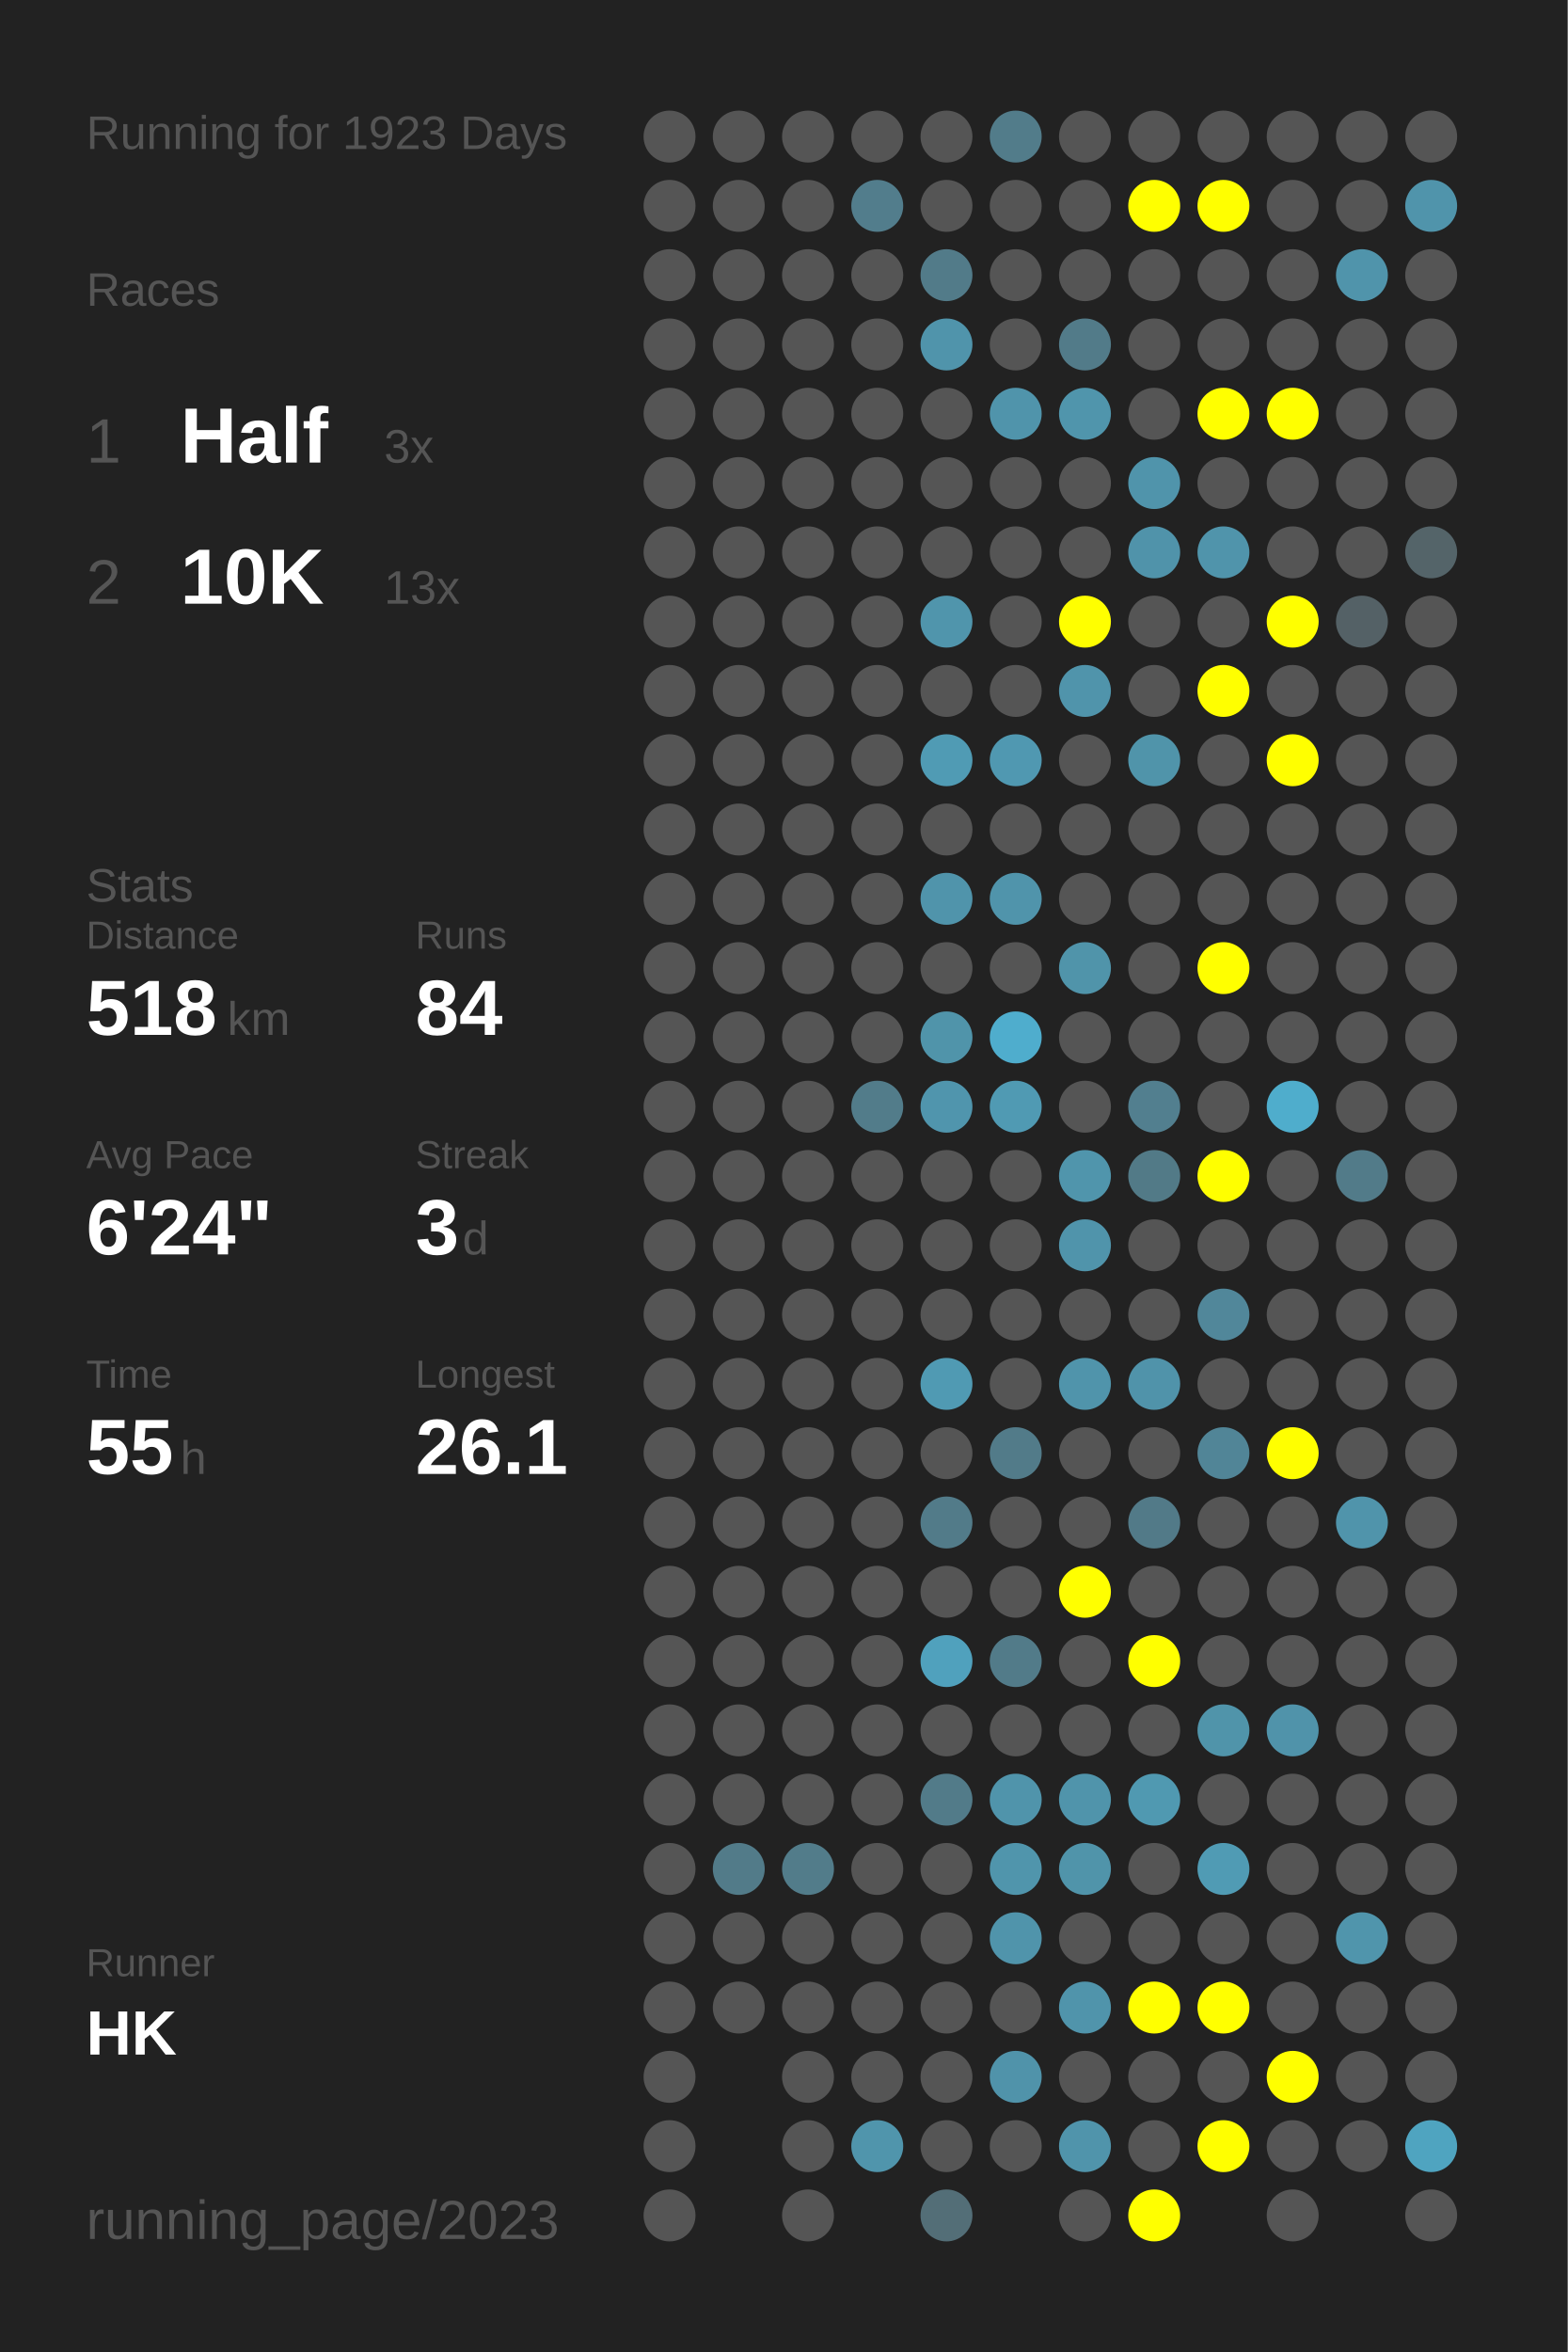
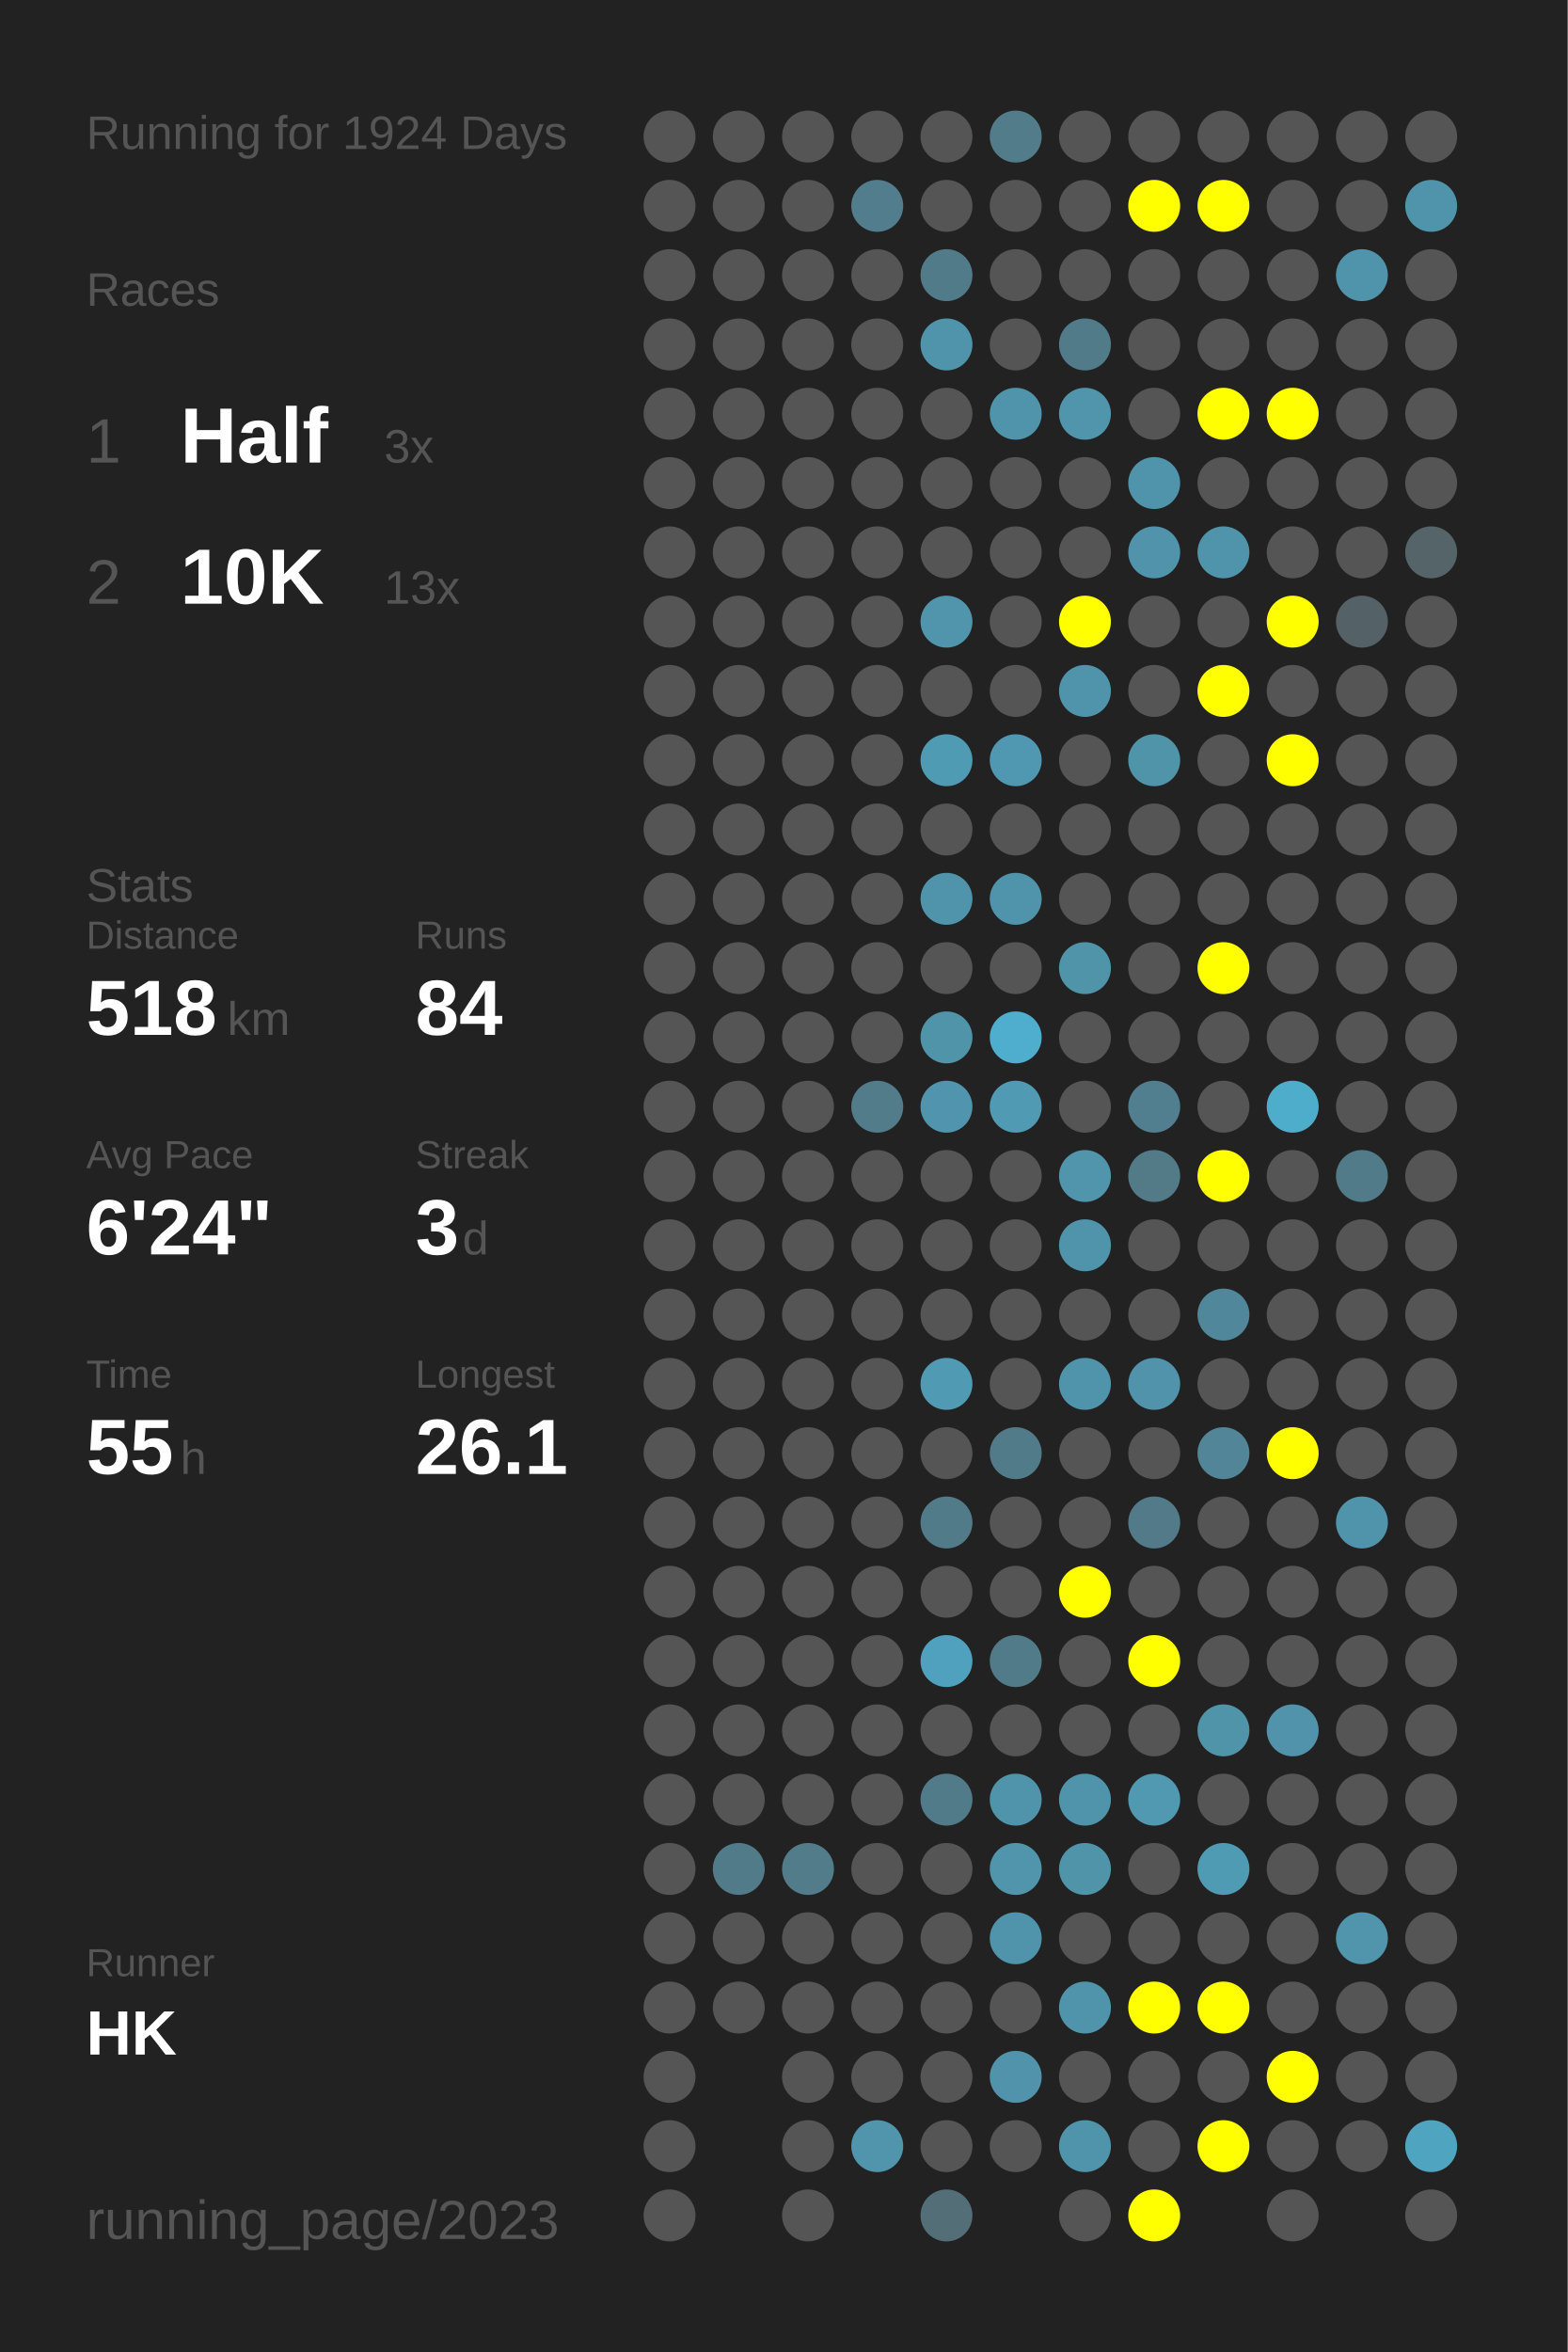
<svg xmlns="http://www.w3.org/2000/svg" baseProfile="full" height="300mm" version="1.1" viewBox="0,0,200,300" width="200mm">
  <defs />
  <rect fill="#222222" height="300" width="200" x="0" y="0" />
-   <text fill="#555555" style="font-size:6px; font-family:Arial;" x="11" y="19">Running for 1923 Days</text>
+   <text fill="#555555" style="font-size:6px; font-family:Arial;" x="11" y="19">Running for 1924 Days</text>
  <text fill="#555555" style="font-size:6px; font-family:Arial;" x="11" y="39">Races</text>
  <text fill="#555555" style="font-size:8px; font-family:Arial;" x="11" y="59">1</text>
  <text fill="#FFFFFF" style="font-size:10px; font-family:Arial; font-weight:bold;" x="23" y="59">Half</text>
  <text fill="#555555" style="font-size:6px; font-family:Arial;" x="49" y="59">3x</text>
  <text fill="#555555" style="font-size:8px; font-family:Arial;" x="11" y="77">2</text>
  <text fill="#FFFFFF" style="font-size:10px; font-family:Arial; font-weight:bold;" x="23" y="77">10K</text>
  <text fill="#555555" style="font-size:6px; font-family:Arial;" x="49" y="77">13x</text>
  <text fill="#555555" style="font-size:6px; font-family:Arial;" x="11" y="115">Stats</text>
  <text fill="#555555" style="font-size:5px; font-family:Arial;" x="11" y="121">Distance</text>
  <text fill="#FFFFFF" style="font-size:10px; font-family:Arial; font-weight:bold;" x="11" y="132">518</text>
  <text fill="#555555" style="font-size:6px; font-family:Arial;" x="29" y="132">km</text>
  <text fill="#555555" style="font-size:5px; font-family:Arial;" x="53" y="121">Runs</text>
  <text fill="#FFFFFF" style="font-size:10px; font-family:Arial; font-weight:bold;" x="53" y="132">84</text>
  <text fill="#555555" style="font-size:5px; font-family:Arial;" x="11" y="149">Avg Pace</text>
  <text fill="#FFFFFF" style="font-size:10px; font-family:Arial; font-weight:bold;" x="11" y="160">6'24"</text>
  <text fill="#555555" style="font-size:5px; font-family:Arial;" x="53" y="149">Streak</text>
  <text fill="#FFFFFF" style="font-size:10px; font-family:Arial; font-weight:bold;" x="53" y="160">3</text>
  <text fill="#555555" style="font-size:6px; font-family:Arial;" x="59" y="160">d</text>
  <text fill="#555555" style="font-size:5px; font-family:Arial;" x="11" y="177">Time</text>
  <text fill="#FFFFFF" style="font-size:10px; font-family:Arial; font-weight:bold;" x="11" y="188">55</text>
  <text fill="#555555" style="font-size:6px; font-family:Arial;" x="23" y="188">h</text>
  <text fill="#555555" style="font-size:5px; font-family:Arial;" x="53" y="177">Longest</text>
  <text fill="#FFFFFF" style="font-size:10px; font-family:Arial; font-weight:bold;" x="53" y="188">26.1</text>
  <text fill="#555555" style="font-size:5px; font-family:Arial;" x="11" y="252.065">Runner</text>
  <text fill="#FFFFFF" style="font-size:8px; font-family:Arial; font-weight:bold;" x="11" y="262.065">HK</text>
  <text fill="#555555" style="font-size:7px; font-family:Arial;" x="11" y="285.581">running_page/2023</text>
  <circle cx="85.417" cy="17.419" fill="#555555" r="3.312" />
  <circle cx="85.417" cy="26.258" fill="#555555" r="3.312" />
  <circle cx="85.417" cy="35.097" fill="#555555" r="3.312" />
  <circle cx="85.417" cy="43.935" fill="#555555" r="3.312" />
  <circle cx="85.417" cy="52.774" fill="#555555" r="3.312" />
  <circle cx="85.417" cy="61.613" fill="#555555" r="3.312" />
  <circle cx="85.417" cy="70.452" fill="#555555" r="3.312" />
  <circle cx="85.417" cy="79.29" fill="#555555" r="3.312" />
  <circle cx="85.417" cy="88.129" fill="#555555" r="3.312" />
  <circle cx="85.417" cy="96.968" fill="#555555" r="3.312" />
  <circle cx="85.417" cy="105.806" fill="#555555" r="3.312" />
  <circle cx="85.417" cy="114.645" fill="#555555" r="3.312" />
  <circle cx="85.417" cy="123.484" fill="#555555" r="3.312" />
  <circle cx="85.417" cy="132.323" fill="#555555" r="3.312" />
  <circle cx="85.417" cy="141.161" fill="#555555" r="3.312" />
  <circle cx="85.417" cy="150" fill="#555555" r="3.312" />
  <circle cx="85.417" cy="158.839" fill="#555555" r="3.312" />
  <circle cx="85.417" cy="167.677" fill="#555555" r="3.312" />
  <circle cx="85.417" cy="176.516" fill="#555555" r="3.312" />
  <circle cx="85.417" cy="185.355" fill="#555555" r="3.312" />
  <circle cx="85.417" cy="194.194" fill="#555555" r="3.312" />
  <circle cx="85.417" cy="203.032" fill="#555555" r="3.312" />
  <circle cx="85.417" cy="211.871" fill="#555555" r="3.312" />
  <circle cx="85.417" cy="220.71" fill="#555555" r="3.312" />
  <circle cx="85.417" cy="229.548" fill="#555555" r="3.312" />
  <circle cx="85.417" cy="238.387" fill="#555555" r="3.312" />
  <circle cx="85.417" cy="247.226" fill="#555555" r="3.312" />
  <circle cx="85.417" cy="256.065" fill="#555555" r="3.312" />
  <circle cx="85.417" cy="264.903" fill="#555555" r="3.312" />
  <circle cx="85.417" cy="273.742" fill="#555555" r="3.312" />
  <circle cx="85.417" cy="282.581" fill="#555555" r="3.312" />
  <circle cx="94.25" cy="17.419" fill="#555555" r="3.312" />
  <circle cx="94.25" cy="26.258" fill="#555555" r="3.312" />
  <circle cx="94.25" cy="35.097" fill="#555555" r="3.312" />
  <circle cx="94.25" cy="43.935" fill="#555555" r="3.312" />
  <circle cx="94.25" cy="52.774" fill="#555555" r="3.312" />
  <circle cx="94.25" cy="61.613" fill="#555555" r="3.312" />
  <circle cx="94.25" cy="70.452" fill="#555555" r="3.312" />
  <circle cx="94.25" cy="79.29" fill="#555555" r="3.312" />
  <circle cx="94.25" cy="88.129" fill="#555555" r="3.312" />
  <circle cx="94.25" cy="96.968" fill="#555555" r="3.312" />
  <circle cx="94.25" cy="105.806" fill="#555555" r="3.312" />
  <circle cx="94.25" cy="114.645" fill="#555555" r="3.312" />
  <circle cx="94.25" cy="123.484" fill="#555555" r="3.312" />
  <circle cx="94.25" cy="132.323" fill="#555555" r="3.312" />
  <circle cx="94.25" cy="141.161" fill="#555555" r="3.312" />
  <circle cx="94.25" cy="150" fill="#555555" r="3.312" />
  <circle cx="94.25" cy="158.839" fill="#555555" r="3.312" />
  <circle cx="94.25" cy="167.677" fill="#555555" r="3.312" />
  <circle cx="94.25" cy="176.516" fill="#555555" r="3.312" />
  <circle cx="94.25" cy="185.355" fill="#555555" r="3.312" />
  <circle cx="94.25" cy="194.194" fill="#555555" r="3.312" />
  <circle cx="94.25" cy="203.032" fill="#555555" r="3.312" />
  <circle cx="94.25" cy="211.871" fill="#555555" r="3.312" />
  <circle cx="94.25" cy="220.71" fill="#555555" r="3.312" />
  <circle cx="94.25" cy="229.548" fill="#555555" r="3.312" />
  <circle cx="94.25" cy="238.387" fill="#527b89" r="3.312" />
  <circle cx="94.25" cy="247.226" fill="#555555" r="3.312" />
  <circle cx="94.25" cy="256.065" fill="#555555" r="3.312" />
  <circle cx="103.083" cy="17.419" fill="#555555" r="3.312" />
  <circle cx="103.083" cy="26.258" fill="#555555" r="3.312" />
  <circle cx="103.083" cy="35.097" fill="#555555" r="3.312" />
  <circle cx="103.083" cy="43.935" fill="#555555" r="3.312" />
  <circle cx="103.083" cy="52.774" fill="#555555" r="3.312" />
  <circle cx="103.083" cy="61.613" fill="#555555" r="3.312" />
  <circle cx="103.083" cy="70.452" fill="#555555" r="3.312" />
  <circle cx="103.083" cy="79.29" fill="#555555" r="3.312" />
  <circle cx="103.083" cy="88.129" fill="#555555" r="3.312" />
  <circle cx="103.083" cy="96.968" fill="#555555" r="3.312" />
  <circle cx="103.083" cy="105.806" fill="#555555" r="3.312" />
  <circle cx="103.083" cy="114.645" fill="#555555" r="3.312" />
  <circle cx="103.083" cy="123.484" fill="#555555" r="3.312" />
  <circle cx="103.083" cy="132.323" fill="#555555" r="3.312" />
  <circle cx="103.083" cy="141.161" fill="#555555" r="3.312" />
  <circle cx="103.083" cy="150" fill="#555555" r="3.312" />
  <circle cx="103.083" cy="158.839" fill="#555555" r="3.312" />
  <circle cx="103.083" cy="167.677" fill="#555555" r="3.312" />
  <circle cx="103.083" cy="176.516" fill="#555555" r="3.312" />
  <circle cx="103.083" cy="185.355" fill="#555555" r="3.312" />
  <circle cx="103.083" cy="194.194" fill="#555555" r="3.312" />
  <circle cx="103.083" cy="203.032" fill="#555555" r="3.312" />
  <circle cx="103.083" cy="211.871" fill="#555555" r="3.312" />
  <circle cx="103.083" cy="220.71" fill="#555555" r="3.312" />
  <circle cx="103.083" cy="229.548" fill="#555555" r="3.312" />
  <circle cx="103.083" cy="238.387" fill="#527c8a" r="3.312" />
  <circle cx="103.083" cy="247.226" fill="#555555" r="3.312" />
  <circle cx="103.083" cy="256.065" fill="#555555" r="3.312" />
  <circle cx="103.083" cy="264.903" fill="#555555" r="3.312" />
  <circle cx="103.083" cy="273.742" fill="#555555" r="3.312" />
  <circle cx="103.083" cy="282.581" fill="#555555" r="3.312" />
  <circle cx="111.917" cy="17.419" fill="#555555" r="3.312" />
  <circle cx="111.917" cy="26.258" fill="#527d8c" r="3.312" />
  <circle cx="111.917" cy="35.097" fill="#555555" r="3.312" />
  <circle cx="111.917" cy="43.935" fill="#555555" r="3.312" />
  <circle cx="111.917" cy="52.774" fill="#555555" r="3.312" />
  <circle cx="111.917" cy="61.613" fill="#555555" r="3.312" />
  <circle cx="111.917" cy="70.452" fill="#555555" r="3.312" />
  <circle cx="111.917" cy="79.29" fill="#555555" r="3.312" />
  <circle cx="111.917" cy="88.129" fill="#555555" r="3.312" />
  <circle cx="111.917" cy="96.968" fill="#555555" r="3.312" />
  <circle cx="111.917" cy="105.806" fill="#555555" r="3.312" />
  <circle cx="111.917" cy="114.645" fill="#555555" r="3.312" />
  <circle cx="111.917" cy="123.484" fill="#555555" r="3.312" />
  <circle cx="111.917" cy="132.323" fill="#555555" r="3.312" />
  <circle cx="111.917" cy="141.161" fill="#527c8a" r="3.312" />
  <circle cx="111.917" cy="150" fill="#555555" r="3.312" />
  <circle cx="111.917" cy="158.839" fill="#555555" r="3.312" />
  <circle cx="111.917" cy="167.677" fill="#555555" r="3.312" />
  <circle cx="111.917" cy="176.516" fill="#555555" r="3.312" />
  <circle cx="111.917" cy="185.355" fill="#555555" r="3.312" />
  <circle cx="111.917" cy="194.194" fill="#555555" r="3.312" />
  <circle cx="111.917" cy="203.032" fill="#555555" r="3.312" />
  <circle cx="111.917" cy="211.871" fill="#555555" r="3.312" />
  <circle cx="111.917" cy="220.71" fill="#555555" r="3.312" />
  <circle cx="111.917" cy="229.548" fill="#555555" r="3.312" />
  <circle cx="111.917" cy="238.387" fill="#555555" r="3.312" />
  <circle cx="111.917" cy="247.226" fill="#555555" r="3.312" />
  <circle cx="111.917" cy="256.065" fill="#555555" r="3.312" />
  <circle cx="111.917" cy="264.903" fill="#555555" r="3.312" />
  <circle cx="111.917" cy="273.742" fill="#5095ac" r="3.312" />
  <circle cx="120.75" cy="17.419" fill="#555555" r="3.312" />
  <circle cx="120.75" cy="26.258" fill="#555555" r="3.312" />
  <circle cx="120.75" cy="35.097" fill="#527b89" r="3.312" />
  <circle cx="120.75" cy="43.935" fill="#5094ab" r="3.312" />
  <circle cx="120.75" cy="52.774" fill="#555555" r="3.312" />
  <circle cx="120.75" cy="61.613" fill="#555555" r="3.312" />
  <circle cx="120.75" cy="70.452" fill="#555555" r="3.312" />
  <circle cx="120.75" cy="79.29" fill="#5095ac" r="3.312" />
  <circle cx="120.75" cy="88.129" fill="#555555" r="3.312" />
  <circle cx="120.75" cy="96.968" fill="#509bb4" r="3.312" />
  <circle cx="120.75" cy="105.806" fill="#555555" r="3.312" />
  <circle cx="120.75" cy="114.645" fill="#5094ab" r="3.312" />
  <circle cx="120.75" cy="123.484" fill="#555555" r="3.312" />
  <circle cx="120.75" cy="132.323" fill="#5094aa" r="3.312" />
  <circle cx="120.75" cy="141.161" fill="#5095ad" r="3.312" />
  <circle cx="120.75" cy="150" fill="#555555" r="3.312" />
  <circle cx="120.75" cy="158.839" fill="#555555" r="3.312" />
  <circle cx="120.75" cy="167.677" fill="#555555" r="3.312" />
  <circle cx="120.75" cy="176.516" fill="#509ab3" r="3.312" />
  <circle cx="120.75" cy="185.355" fill="#555555" r="3.312" />
  <circle cx="120.75" cy="194.194" fill="#527b89" r="3.312" />
  <circle cx="120.75" cy="203.032" fill="#555555" r="3.312" />
  <circle cx="120.75" cy="211.871" fill="#50a1bd" r="3.312" />
  <circle cx="120.75" cy="220.71" fill="#555555" r="3.312" />
  <circle cx="120.75" cy="229.548" fill="#527b89" r="3.312" />
  <circle cx="120.75" cy="238.387" fill="#555555" r="3.312" />
  <circle cx="120.75" cy="247.226" fill="#555555" r="3.312" />
  <circle cx="120.75" cy="256.065" fill="#555555" r="3.312" />
  <circle cx="120.75" cy="264.903" fill="#555555" r="3.312" />
  <circle cx="120.75" cy="273.742" fill="#555555" r="3.312" />
  <circle cx="120.75" cy="282.581" fill="#536e77" r="3.312" />
  <circle cx="129.583" cy="17.419" fill="#527c8a" r="3.312" />
  <circle cx="129.583" cy="26.258" fill="#555555" r="3.312" />
  <circle cx="129.583" cy="35.097" fill="#555555" r="3.312" />
  <circle cx="129.583" cy="43.935" fill="#555555" r="3.312" />
  <circle cx="129.583" cy="52.774" fill="#5094ab" r="3.312" />
  <circle cx="129.583" cy="61.613" fill="#555555" r="3.312" />
  <circle cx="129.583" cy="70.452" fill="#555555" r="3.312" />
  <circle cx="129.583" cy="79.29" fill="#555555" r="3.312" />
  <circle cx="129.583" cy="88.129" fill="#555555" r="3.312" />
  <circle cx="129.583" cy="96.968" fill="#5098b1" r="3.312" />
  <circle cx="129.583" cy="105.806" fill="#555555" r="3.312" />
  <circle cx="129.583" cy="114.645" fill="#5094ab" r="3.312" />
  <circle cx="129.583" cy="123.484" fill="#555555" r="3.312" />
  <circle cx="129.583" cy="132.323" fill="#4fadcd" r="3.312" />
  <circle cx="129.583" cy="141.161" fill="#509ab3" r="3.312" />
  <circle cx="129.583" cy="150" fill="#555555" r="3.312" />
  <circle cx="129.583" cy="158.839" fill="#555555" r="3.312" />
  <circle cx="129.583" cy="167.677" fill="#555555" r="3.312" />
  <circle cx="129.583" cy="176.516" fill="#555555" r="3.312" />
  <circle cx="129.583" cy="185.355" fill="#527b89" r="3.312" />
  <circle cx="129.583" cy="194.194" fill="#555555" r="3.312" />
  <circle cx="129.583" cy="203.032" fill="#555555" r="3.312" />
  <circle cx="129.583" cy="211.871" fill="#527b89" r="3.312" />
  <circle cx="129.583" cy="220.71" fill="#555555" r="3.312" />
  <circle cx="129.583" cy="229.548" fill="#5094ab" r="3.312" />
  <circle cx="129.583" cy="238.387" fill="#5095ac" r="3.312" />
  <circle cx="129.583" cy="247.226" fill="#5094ab" r="3.312" />
  <circle cx="129.583" cy="256.065" fill="#555555" r="3.312" />
  <circle cx="129.583" cy="264.903" fill="#5093aa" r="3.312" />
  <circle cx="129.583" cy="273.742" fill="#555555" r="3.312" />
  <circle cx="138.417" cy="17.419" fill="#555555" r="3.312" />
  <circle cx="138.417" cy="26.258" fill="#555555" r="3.312" />
  <circle cx="138.417" cy="35.097" fill="#555555" r="3.312" />
  <circle cx="138.417" cy="43.935" fill="#527b89" r="3.312" />
  <circle cx="138.417" cy="52.774" fill="#5095ac" r="3.312" />
  <circle cx="138.417" cy="61.613" fill="#555555" r="3.312" />
  <circle cx="138.417" cy="70.452" fill="#555555" r="3.312" />
  <circle cx="138.417" cy="79.29" fill="#FFFF00" r="3.312" />
  <circle cx="138.417" cy="88.129" fill="#5094ab" r="3.312" />
  <circle cx="138.417" cy="96.968" fill="#555555" r="3.312" />
  <circle cx="138.417" cy="105.806" fill="#555555" r="3.312" />
  <circle cx="138.417" cy="114.645" fill="#555555" r="3.312" />
  <circle cx="138.417" cy="123.484" fill="#5094aa" r="3.312" />
  <circle cx="138.417" cy="132.323" fill="#555555" r="3.312" />
  <circle cx="138.417" cy="141.161" fill="#555555" r="3.312" />
  <circle cx="138.417" cy="150" fill="#5095ac" r="3.312" />
  <circle cx="138.417" cy="158.839" fill="#5094ab" r="3.312" />
  <circle cx="138.417" cy="167.677" fill="#555555" r="3.312" />
  <circle cx="138.417" cy="176.516" fill="#5094ab" r="3.312" />
  <circle cx="138.417" cy="185.355" fill="#555555" r="3.312" />
  <circle cx="138.417" cy="194.194" fill="#555555" r="3.312" />
  <circle cx="138.417" cy="203.032" fill="#FFFF00" r="3.312" />
  <circle cx="138.417" cy="211.871" fill="#555555" r="3.312" />
  <circle cx="138.417" cy="220.71" fill="#555555" r="3.312" />
  <circle cx="138.417" cy="229.548" fill="#5094ab" r="3.312" />
  <circle cx="138.417" cy="238.387" fill="#5094aa" r="3.312" />
  <circle cx="138.417" cy="247.226" fill="#555555" r="3.312" />
  <circle cx="138.417" cy="256.065" fill="#5094ab" r="3.312" />
  <circle cx="138.417" cy="264.903" fill="#555555" r="3.312" />
  <circle cx="138.417" cy="273.742" fill="#5094ab" r="3.312" />
  <circle cx="138.417" cy="282.581" fill="#555555" r="3.312" />
  <circle cx="147.25" cy="17.419" fill="#555555" r="3.312" />
  <circle cx="147.25" cy="26.258" fill="#FFFF00" r="3.312" />
  <circle cx="147.25" cy="35.097" fill="#555555" r="3.312" />
  <circle cx="147.25" cy="43.935" fill="#555555" r="3.312" />
  <circle cx="147.25" cy="52.774" fill="#555555" r="3.312" />
  <circle cx="147.25" cy="61.613" fill="#5094ab" r="3.312" />
  <circle cx="147.25" cy="70.452" fill="#5093aa" r="3.312" />
  <circle cx="147.25" cy="79.29" fill="#555555" r="3.312" />
  <circle cx="147.25" cy="88.129" fill="#555555" r="3.312" />
  <circle cx="147.25" cy="96.968" fill="#5094aa" r="3.312" />
  <circle cx="147.25" cy="105.806" fill="#555555" r="3.312" />
  <circle cx="147.25" cy="114.645" fill="#555555" r="3.312" />
  <circle cx="147.25" cy="123.484" fill="#555555" r="3.312" />
  <circle cx="147.25" cy="132.323" fill="#555555" r="3.312" />
  <circle cx="147.25" cy="141.161" fill="#527f8f" r="3.312" />
  <circle cx="147.25" cy="150" fill="#527a87" r="3.312" />
  <circle cx="147.25" cy="158.839" fill="#555555" r="3.312" />
  <circle cx="147.25" cy="167.677" fill="#555555" r="3.312" />
  <circle cx="147.25" cy="176.516" fill="#5093aa" r="3.312" />
  <circle cx="147.25" cy="185.355" fill="#555555" r="3.312" />
  <circle cx="147.25" cy="194.194" fill="#527a88" r="3.312" />
  <circle cx="147.25" cy="203.032" fill="#555555" r="3.312" />
  <circle cx="147.25" cy="211.871" fill="#FFFF00" r="3.312" />
  <circle cx="147.25" cy="220.71" fill="#555555" r="3.312" />
  <circle cx="147.25" cy="229.548" fill="#5099b1" r="3.312" />
  <circle cx="147.25" cy="238.387" fill="#555555" r="3.312" />
  <circle cx="147.25" cy="247.226" fill="#555555" r="3.312" />
  <circle cx="147.25" cy="256.065" fill="#FFFF00" r="3.312" />
  <circle cx="147.25" cy="264.903" fill="#555555" r="3.312" />
  <circle cx="147.25" cy="273.742" fill="#555555" r="3.312" />
  <circle cx="147.25" cy="282.581" fill="#FFFF00" r="3.312" />
  <circle cx="156.083" cy="17.419" fill="#555555" r="3.312" />
  <circle cx="156.083" cy="26.258" fill="#FFFF00" r="3.312" />
  <circle cx="156.083" cy="35.097" fill="#555555" r="3.312" />
  <circle cx="156.083" cy="43.935" fill="#555555" r="3.312" />
  <circle cx="156.083" cy="52.774" fill="#FFFF00" r="3.312" />
  <circle cx="156.083" cy="61.613" fill="#555555" r="3.312" />
  <circle cx="156.083" cy="70.452" fill="#5094ab" r="3.312" />
  <circle cx="156.083" cy="79.29" fill="#555555" r="3.312" />
  <circle cx="156.083" cy="88.129" fill="#FFFF00" r="3.312" />
  <circle cx="156.083" cy="96.968" fill="#555555" r="3.312" />
  <circle cx="156.083" cy="105.806" fill="#555555" r="3.312" />
  <circle cx="156.083" cy="114.645" fill="#555555" r="3.312" />
  <circle cx="156.083" cy="123.484" fill="#FFFF00" r="3.312" />
  <circle cx="156.083" cy="132.323" fill="#555555" r="3.312" />
  <circle cx="156.083" cy="141.161" fill="#555555" r="3.312" />
  <circle cx="156.083" cy="150" fill="#FFFF00" r="3.312" />
  <circle cx="156.083" cy="158.839" fill="#555555" r="3.312" />
  <circle cx="156.083" cy="167.677" fill="#51879a" r="3.312" />
  <circle cx="156.083" cy="176.516" fill="#555555" r="3.312" />
  <circle cx="156.083" cy="185.355" fill="#518597" r="3.312" />
  <circle cx="156.083" cy="194.194" fill="#555555" r="3.312" />
  <circle cx="156.083" cy="203.032" fill="#555555" r="3.312" />
  <circle cx="156.083" cy="211.871" fill="#555555" r="3.312" />
  <circle cx="156.083" cy="220.71" fill="#5094aa" r="3.312" />
  <circle cx="156.083" cy="229.548" fill="#555555" r="3.312" />
  <circle cx="156.083" cy="238.387" fill="#509bb4" r="3.312" />
  <circle cx="156.083" cy="247.226" fill="#555555" r="3.312" />
  <circle cx="156.083" cy="256.065" fill="#FFFF00" r="3.312" />
  <circle cx="156.083" cy="264.903" fill="#555555" r="3.312" />
  <circle cx="156.083" cy="273.742" fill="#FFFF00" r="3.312" />
  <circle cx="164.917" cy="17.419" fill="#555555" r="3.312" />
  <circle cx="164.917" cy="26.258" fill="#555555" r="3.312" />
  <circle cx="164.917" cy="35.097" fill="#555555" r="3.312" />
  <circle cx="164.917" cy="43.935" fill="#555555" r="3.312" />
  <circle cx="164.917" cy="52.774" fill="#FFFF00" r="3.312" />
  <circle cx="164.917" cy="61.613" fill="#555555" r="3.312" />
  <circle cx="164.917" cy="70.452" fill="#555555" r="3.312" />
  <circle cx="164.917" cy="79.29" fill="#FFFF00" r="3.312" />
  <circle cx="164.917" cy="88.129" fill="#555555" r="3.312" />
  <circle cx="164.917" cy="96.968" fill="#FFFF00" r="3.312" />
  <circle cx="164.917" cy="105.806" fill="#555555" r="3.312" />
  <circle cx="164.917" cy="114.645" fill="#555555" r="3.312" />
  <circle cx="164.917" cy="123.484" fill="#555555" r="3.312" />
  <circle cx="164.917" cy="132.323" fill="#555555" r="3.312" />
  <circle cx="164.917" cy="141.161" fill="#4fadcc" r="3.312" />
  <circle cx="164.917" cy="150" fill="#555555" r="3.312" />
  <circle cx="164.917" cy="158.839" fill="#555555" r="3.312" />
  <circle cx="164.917" cy="167.677" fill="#555555" r="3.312" />
  <circle cx="164.917" cy="176.516" fill="#555555" r="3.312" />
  <circle cx="164.917" cy="185.355" fill="#FFFF00" r="3.312" />
  <circle cx="164.917" cy="194.194" fill="#555555" r="3.312" />
  <circle cx="164.917" cy="203.032" fill="#555555" r="3.312" />
  <circle cx="164.917" cy="211.871" fill="#555555" r="3.312" />
  <circle cx="164.917" cy="220.71" fill="#5093aa" r="3.312" />
  <circle cx="164.917" cy="229.548" fill="#555555" r="3.312" />
  <circle cx="164.917" cy="238.387" fill="#555555" r="3.312" />
  <circle cx="164.917" cy="247.226" fill="#555555" r="3.312" />
  <circle cx="164.917" cy="256.065" fill="#555555" r="3.312" />
  <circle cx="164.917" cy="264.903" fill="#FFFF00" r="3.312" />
  <circle cx="164.917" cy="273.742" fill="#555555" r="3.312" />
  <circle cx="164.917" cy="282.581" fill="#555555" r="3.312" />
  <circle cx="173.75" cy="17.419" fill="#555555" r="3.312" />
  <circle cx="173.75" cy="26.258" fill="#555555" r="3.312" />
  <circle cx="173.75" cy="35.097" fill="#5094ab" r="3.312" />
  <circle cx="173.75" cy="43.935" fill="#555555" r="3.312" />
  <circle cx="173.75" cy="52.774" fill="#555555" r="3.312" />
  <circle cx="173.75" cy="61.613" fill="#555555" r="3.312" />
  <circle cx="173.75" cy="70.452" fill="#555555" r="3.312" />
  <circle cx="173.75" cy="79.29" fill="#546166" r="3.312" />
  <circle cx="173.75" cy="88.129" fill="#555555" r="3.312" />
  <circle cx="173.75" cy="96.968" fill="#555555" r="3.312" />
  <circle cx="173.75" cy="105.806" fill="#555555" r="3.312" />
  <circle cx="173.75" cy="114.645" fill="#555555" r="3.312" />
  <circle cx="173.75" cy="123.484" fill="#555555" r="3.312" />
  <circle cx="173.75" cy="132.323" fill="#555555" r="3.312" />
  <circle cx="173.75" cy="141.161" fill="#555555" r="3.312" />
  <circle cx="173.75" cy="150" fill="#527b89" r="3.312" />
  <circle cx="173.75" cy="158.839" fill="#555555" r="3.312" />
  <circle cx="173.75" cy="167.677" fill="#555555" r="3.312" />
  <circle cx="173.75" cy="176.516" fill="#555555" r="3.312" />
  <circle cx="173.75" cy="185.355" fill="#555555" r="3.312" />
  <circle cx="173.75" cy="194.194" fill="#5094ab" r="3.312" />
  <circle cx="173.75" cy="203.032" fill="#555555" r="3.312" />
  <circle cx="173.75" cy="211.871" fill="#555555" r="3.312" />
  <circle cx="173.75" cy="220.71" fill="#555555" r="3.312" />
  <circle cx="173.75" cy="229.548" fill="#555555" r="3.312" />
  <circle cx="173.75" cy="238.387" fill="#555555" r="3.312" />
  <circle cx="173.75" cy="247.226" fill="#5095ac" r="3.312" />
  <circle cx="173.75" cy="256.065" fill="#555555" r="3.312" />
  <circle cx="173.75" cy="264.903" fill="#555555" r="3.312" />
  <circle cx="173.75" cy="273.742" fill="#555555" r="3.312" />
  <circle cx="182.583" cy="17.419" fill="#555555" r="3.312" />
  <circle cx="182.583" cy="26.258" fill="#5094ab" r="3.312" />
  <circle cx="182.583" cy="35.097" fill="#555555" r="3.312" />
  <circle cx="182.583" cy="43.935" fill="#555555" r="3.312" />
  <circle cx="182.583" cy="52.774" fill="#555555" r="3.312" />
  <circle cx="182.583" cy="61.613" fill="#555555" r="3.312" />
  <circle cx="182.583" cy="70.452" fill="#546469" r="3.312" />
  <circle cx="182.583" cy="79.29" fill="#555555" r="3.312" />
  <circle cx="182.583" cy="88.129" fill="#555555" r="3.312" />
  <circle cx="182.583" cy="96.968" fill="#555555" r="3.312" />
  <circle cx="182.583" cy="105.806" fill="#555555" r="3.312" />
  <circle cx="182.583" cy="114.645" fill="#555555" r="3.312" />
  <circle cx="182.583" cy="123.484" fill="#555555" r="3.312" />
  <circle cx="182.583" cy="132.323" fill="#555555" r="3.312" />
  <circle cx="182.583" cy="141.161" fill="#555555" r="3.312" />
  <circle cx="182.583" cy="150" fill="#555555" r="3.312" />
  <circle cx="182.583" cy="158.839" fill="#555555" r="3.312" />
  <circle cx="182.583" cy="167.677" fill="#555555" r="3.312" />
  <circle cx="182.583" cy="176.516" fill="#555555" r="3.312" />
  <circle cx="182.583" cy="185.355" fill="#555555" r="3.312" />
  <circle cx="182.583" cy="194.194" fill="#555555" r="3.312" />
  <circle cx="182.583" cy="203.032" fill="#555555" r="3.312" />
  <circle cx="182.583" cy="211.871" fill="#555555" r="3.312" />
  <circle cx="182.583" cy="220.71" fill="#555555" r="3.312" />
  <circle cx="182.583" cy="229.548" fill="#555555" r="3.312" />
  <circle cx="182.583" cy="238.387" fill="#555555" r="3.312" />
  <circle cx="182.583" cy="247.226" fill="#555555" r="3.312" />
  <circle cx="182.583" cy="256.065" fill="#555555" r="3.312" />
  <circle cx="182.583" cy="264.903" fill="#555555" r="3.312" />
  <circle cx="182.583" cy="273.742" fill="#4fa4c0" r="3.312" />
  <circle cx="182.583" cy="282.581" fill="#555555" r="3.312" />
</svg>
